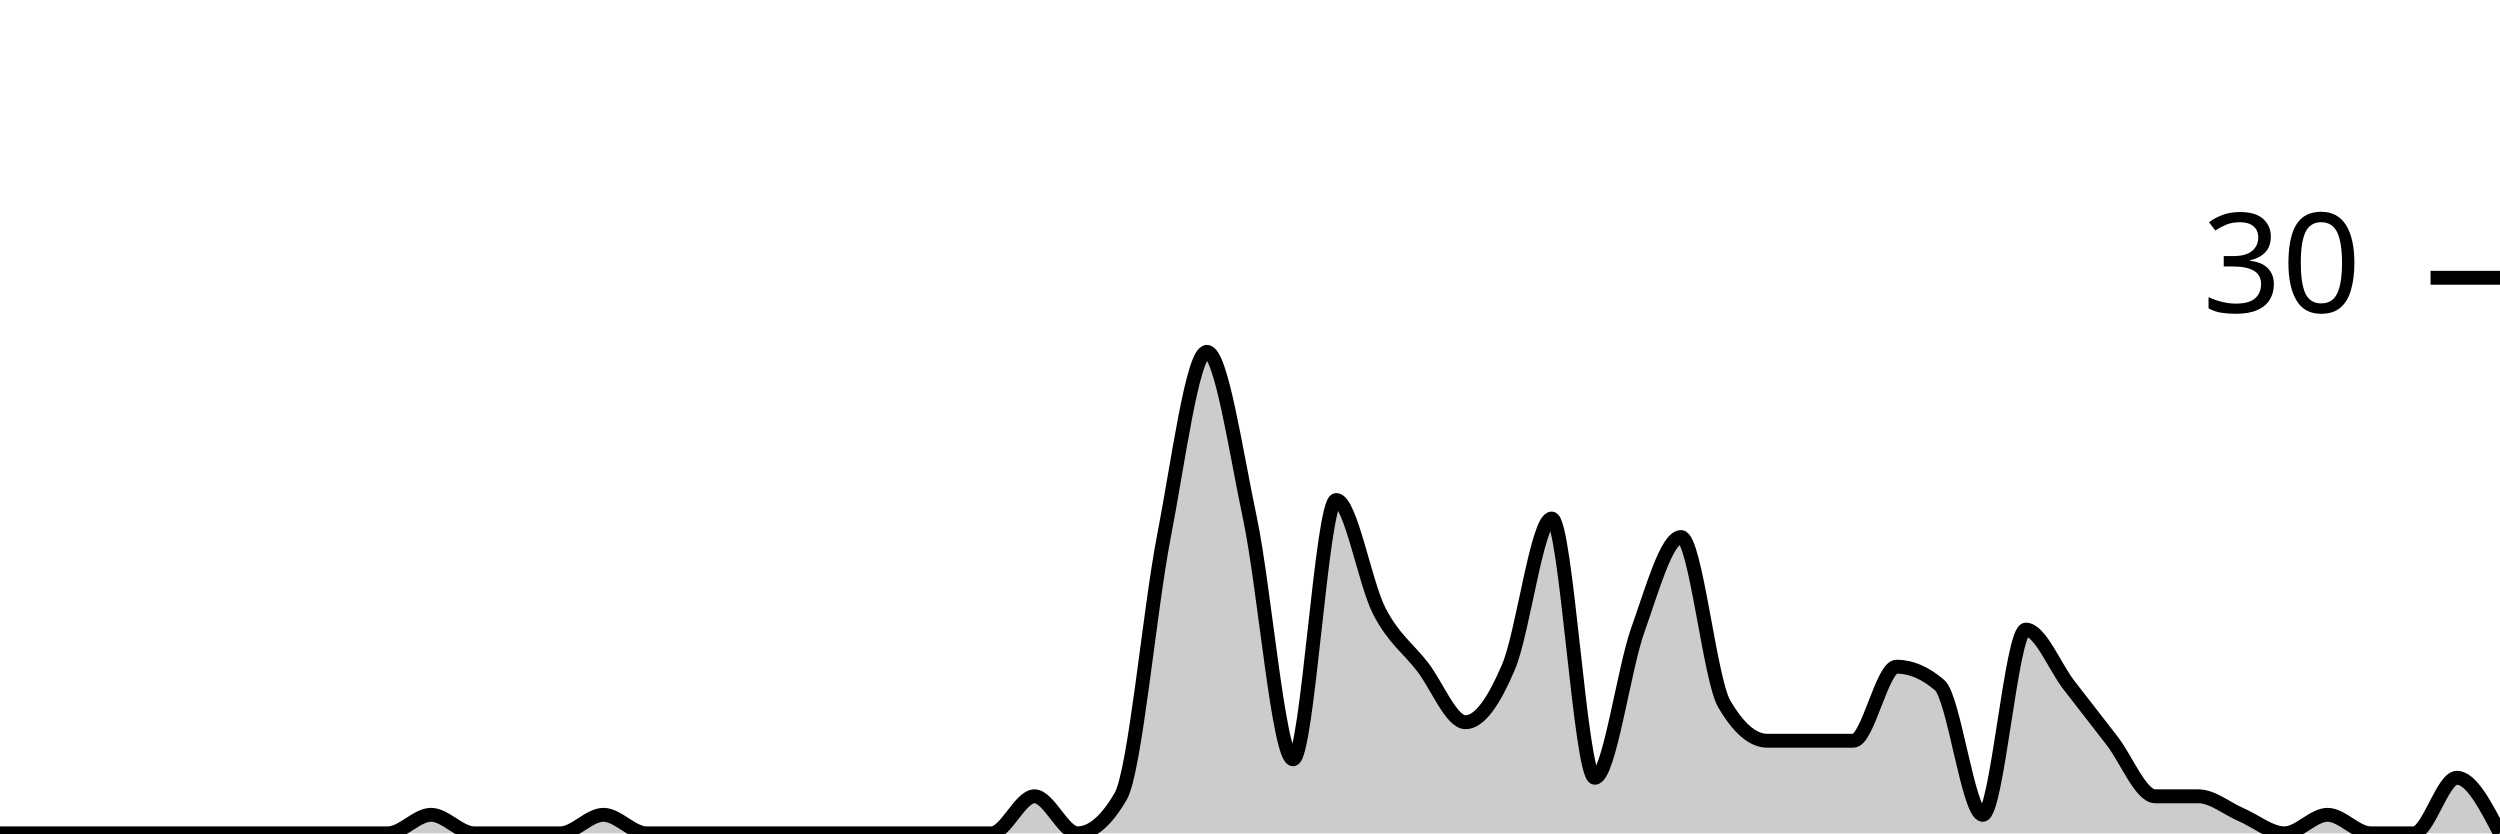
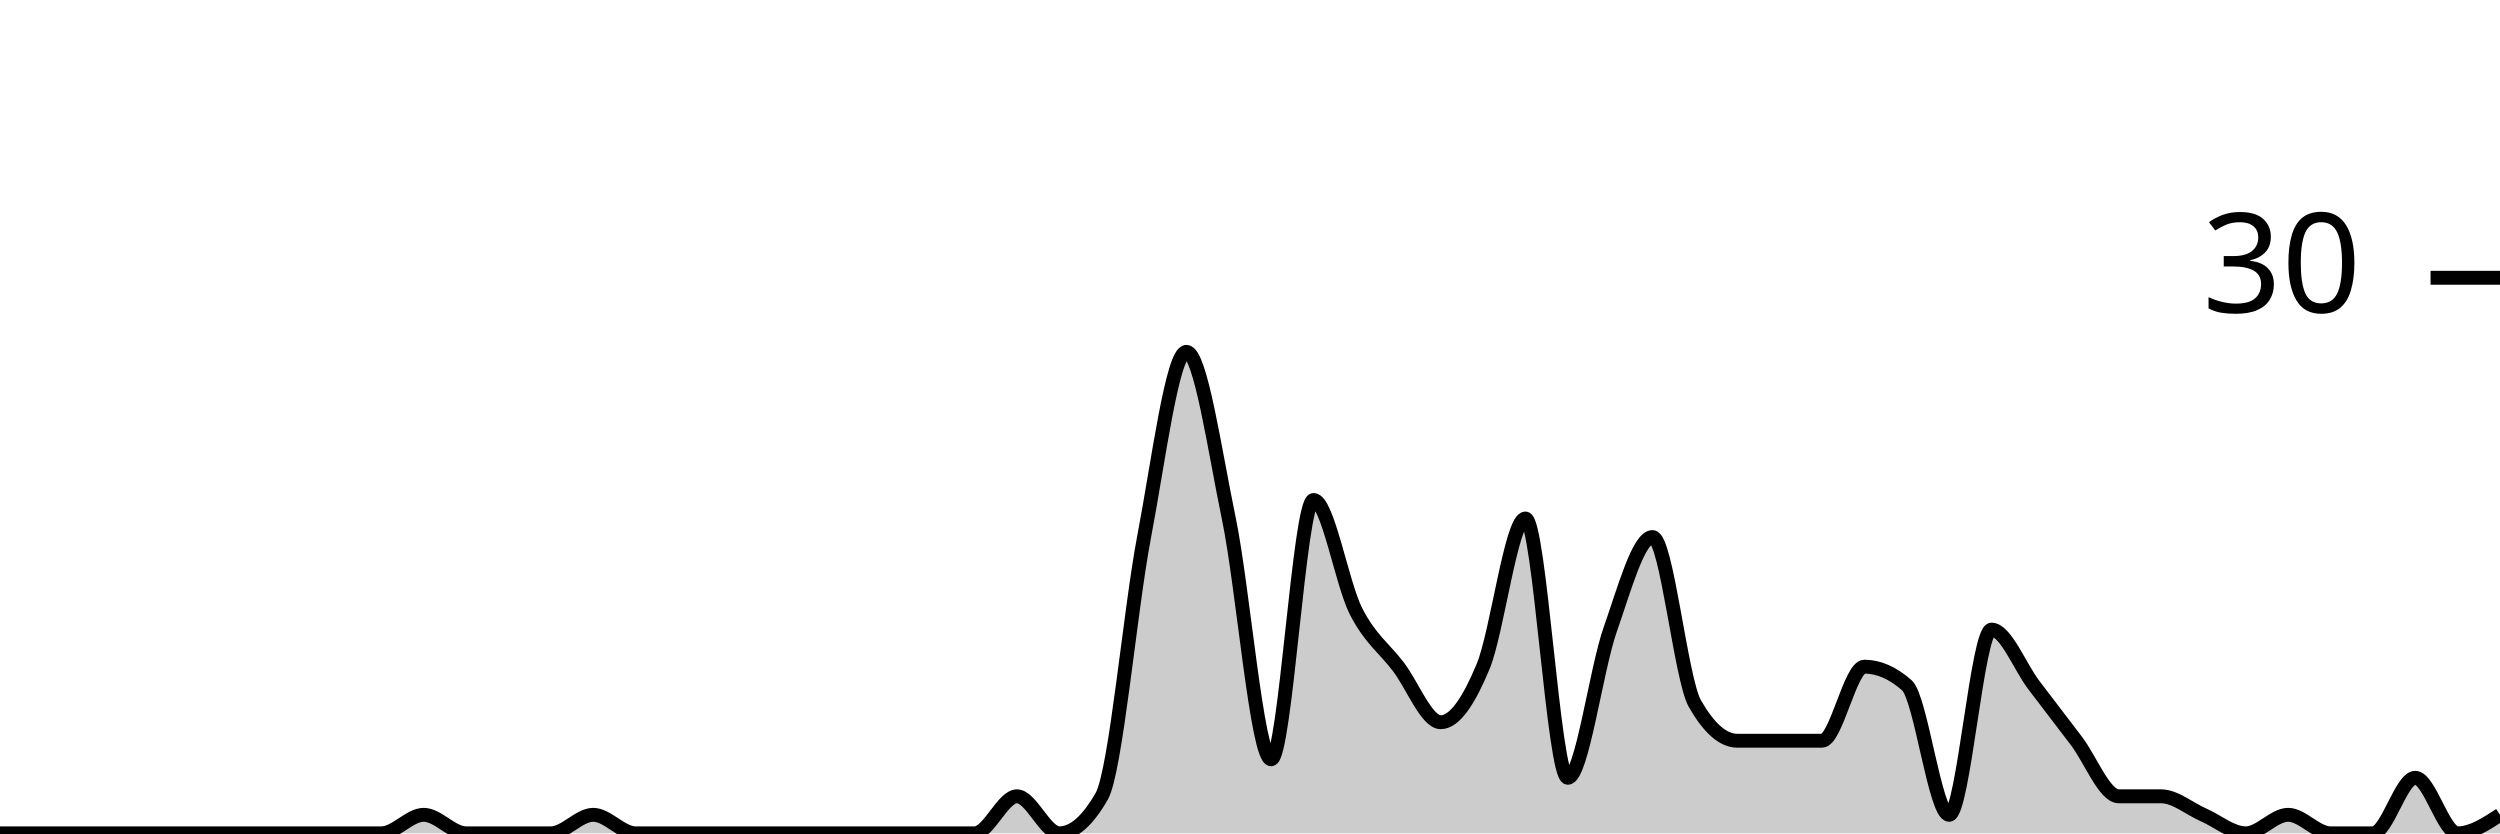
<svg xmlns="http://www.w3.org/2000/svg" viewBox="0 0 180 60">
  <g transform="translate(0,20)">
-     <path class="area" fill="rgba(0, 0, 0, 0.2)" d="M0,40C1.034,40,2.069,40,3.103,40C4.138,40,5.172,40,6.207,40C7.241,40,8.276,40,9.31,40C10.345,40,11.379,40,12.414,40C13.448,40,14.483,40,15.517,40C16.552,40,17.586,40,18.621,40C19.655,40,20.69,40,21.724,40C22.759,40,23.793,40,24.828,40C25.862,40,26.897,40,27.931,40C28.966,40,30,38.667,31.034,38.667C32.069,38.667,33.103,40,34.138,40C35.172,40,36.207,40,37.241,40C38.276,40,39.31,40,40.345,40C41.379,40,42.414,38.667,43.448,38.667C44.483,38.667,45.517,40,46.552,40C47.586,40,48.621,40,49.655,40C50.69,40,51.724,40,52.759,40C53.793,40,54.828,40,55.862,40C56.897,40,57.931,40,58.966,40C60,40,61.034,40,62.069,40C63.103,40,64.138,40,65.172,40C66.207,40,67.241,40,68.276,40C69.31,40,70.345,40,71.379,40C72.414,40,73.448,37.333,74.483,37.333C75.517,37.333,76.552,40,77.586,40C78.621,40,79.655,39.111,80.69,37.333C81.724,35.556,82.759,24,83.793,18.667C84.828,13.333,85.862,5.333,86.897,5.333C87.931,5.333,88.966,12.444,90,17.333C91.034,22.222,92.069,34.667,93.103,34.667C94.138,34.667,95.172,16,96.207,16C97.241,16,98.276,22,99.31,24C100.345,26,101.379,26.667,102.414,28C103.448,29.333,104.483,32,105.517,32C106.552,32,107.586,30.444,108.621,28C109.655,25.556,110.69,17.333,111.724,17.333C112.759,17.333,113.793,36,114.828,36C115.862,36,116.897,28.222,117.931,25.333C118.966,22.444,120,18.667,121.034,18.667C122.069,18.667,123.103,28.889,124.138,30.667C125.172,32.444,126.207,33.333,127.241,33.333C128.276,33.333,129.31,33.333,130.345,33.333C131.379,33.333,132.414,33.333,133.448,33.333C134.483,33.333,135.517,28,136.552,28C137.586,28,138.621,28.444,139.655,29.333C140.69,30.222,141.724,38.667,142.759,38.667C143.793,38.667,144.828,25.333,145.862,25.333C146.897,25.333,147.931,28,148.966,29.333C150,30.667,151.034,32,152.069,33.333C153.103,34.667,154.138,37.333,155.172,37.333C156.207,37.333,157.241,37.333,158.276,37.333C159.31,37.333,160.345,38.222,161.379,38.667C162.414,39.111,163.448,40,164.483,40C165.517,40,166.552,38.667,167.586,38.667C168.621,38.667,169.655,40,170.69,40C171.724,40,172.759,40,173.793,40C174.828,40,175.862,36,176.897,36C177.931,36,178.966,38,180,40L180,40C178.966,40,177.931,40,176.897,40C175.862,40,174.828,40,173.793,40C172.759,40,171.724,40,170.69,40C169.655,40,168.621,40,167.586,40C166.552,40,165.517,40,164.483,40C163.448,40,162.414,40,161.379,40C160.345,40,159.31,40,158.276,40C157.241,40,156.207,40,155.172,40C154.138,40,153.103,40,152.069,40C151.034,40,150,40,148.966,40C147.931,40,146.897,40,145.862,40C144.828,40,143.793,40,142.759,40C141.724,40,140.69,40,139.655,40C138.621,40,137.586,40,136.552,40C135.517,40,134.483,40,133.448,40C132.414,40,131.379,40,130.345,40C129.31,40,128.276,40,127.241,40C126.207,40,125.172,40,124.138,40C123.103,40,122.069,40,121.034,40C120,40,118.966,40,117.931,40C116.897,40,115.862,40,114.828,40C113.793,40,112.759,40,111.724,40C110.69,40,109.655,40,108.621,40C107.586,40,106.552,40,105.517,40C104.483,40,103.448,40,102.414,40C101.379,40,100.345,40,99.31,40C98.276,40,97.241,40,96.207,40C95.172,40,94.138,40,93.103,40C92.069,40,91.034,40,90,40C88.966,40,87.931,40,86.897,40C85.862,40,84.828,40,83.793,40C82.759,40,81.724,40,80.69,40C79.655,40,78.621,40,77.586,40C76.552,40,75.517,40,74.483,40C73.448,40,72.414,40,71.379,40C70.345,40,69.31,40,68.276,40C67.241,40,66.207,40,65.172,40C64.138,40,63.103,40,62.069,40C61.034,40,60,40,58.966,40C57.931,40,56.897,40,55.862,40C54.828,40,53.793,40,52.759,40C51.724,40,50.69,40,49.655,40C48.621,40,47.586,40,46.552,40C45.517,40,44.483,40,43.448,40C42.414,40,41.379,40,40.345,40C39.31,40,38.276,40,37.241,40C36.207,40,35.172,40,34.138,40C33.103,40,32.069,40,31.034,40C30,40,28.966,40,27.931,40C26.897,40,25.862,40,24.828,40C23.793,40,22.759,40,21.724,40C20.69,40,19.655,40,18.621,40C17.586,40,16.552,40,15.517,40C14.483,40,13.448,40,12.414,40C11.379,40,10.345,40,9.31,40C8.276,40,7.241,40,6.207,40C5.172,40,4.138,40,3.103,40C2.069,40,1.034,40,0,40Z" />
-     <path class="line" stroke="black" fill="none" d="M0,40C1.034,40,2.069,40,3.103,40C4.138,40,5.172,40,6.207,40C7.241,40,8.276,40,9.31,40C10.345,40,11.379,40,12.414,40C13.448,40,14.483,40,15.517,40C16.552,40,17.586,40,18.621,40C19.655,40,20.69,40,21.724,40C22.759,40,23.793,40,24.828,40C25.862,40,26.897,40,27.931,40C28.966,40,30,38.667,31.034,38.667C32.069,38.667,33.103,40,34.138,40C35.172,40,36.207,40,37.241,40C38.276,40,39.31,40,40.345,40C41.379,40,42.414,38.667,43.448,38.667C44.483,38.667,45.517,40,46.552,40C47.586,40,48.621,40,49.655,40C50.69,40,51.724,40,52.759,40C53.793,40,54.828,40,55.862,40C56.897,40,57.931,40,58.966,40C60,40,61.034,40,62.069,40C63.103,40,64.138,40,65.172,40C66.207,40,67.241,40,68.276,40C69.31,40,70.345,40,71.379,40C72.414,40,73.448,37.333,74.483,37.333C75.517,37.333,76.552,40,77.586,40C78.621,40,79.655,39.111,80.69,37.333C81.724,35.556,82.759,24,83.793,18.667C84.828,13.333,85.862,5.333,86.897,5.333C87.931,5.333,88.966,12.444,90,17.333C91.034,22.222,92.069,34.667,93.103,34.667C94.138,34.667,95.172,16,96.207,16C97.241,16,98.276,22,99.31,24C100.345,26,101.379,26.667,102.414,28C103.448,29.333,104.483,32,105.517,32C106.552,32,107.586,30.444,108.621,28C109.655,25.556,110.69,17.333,111.724,17.333C112.759,17.333,113.793,36,114.828,36C115.862,36,116.897,28.222,117.931,25.333C118.966,22.444,120,18.667,121.034,18.667C122.069,18.667,123.103,28.889,124.138,30.667C125.172,32.444,126.207,33.333,127.241,33.333C128.276,33.333,129.31,33.333,130.345,33.333C131.379,33.333,132.414,33.333,133.448,33.333C134.483,33.333,135.517,28,136.552,28C137.586,28,138.621,28.444,139.655,29.333C140.69,30.222,141.724,38.667,142.759,38.667C143.793,38.667,144.828,25.333,145.862,25.333C146.897,25.333,147.931,28,148.966,29.333C150,30.667,151.034,32,152.069,33.333C153.103,34.667,154.138,37.333,155.172,37.333C156.207,37.333,157.241,37.333,158.276,37.333C159.31,37.333,160.345,38.222,161.379,38.667C162.414,39.111,163.448,40,164.483,40C165.517,40,166.552,38.667,167.586,38.667C168.621,38.667,169.655,40,170.69,40C171.724,40,172.759,40,173.793,40C174.828,40,175.862,36,176.897,36C177.931,36,178.966,38,180,40" />
+     <path class="area" fill="rgba(0, 0, 0, 0.2)" d="M0,40C1.017,40,2.034,40,3.051,40C4.068,40,5.085,40,6.102,40C7.119,40,8.136,40,9.153,40C10.169,40,11.186,40,12.203,40C13.22,40,14.237,40,15.254,40C16.271,40,17.288,40,18.305,40C19.322,40,20.339,40,21.356,40C22.373,40,23.39,40,24.407,40C25.424,40,26.441,40,27.458,40C28.475,40,29.492,38.667,30.508,38.667C31.525,38.667,32.542,40,33.559,40C34.576,40,35.593,40,36.61,40C37.627,40,38.644,40,39.661,40C40.678,40,41.695,38.667,42.712,38.667C43.729,38.667,44.746,40,45.763,40C46.78,40,47.797,40,48.814,40C49.831,40,50.847,40,51.864,40C52.881,40,53.898,40,54.915,40C55.932,40,56.949,40,57.966,40C58.983,40,60,40,61.017,40C62.034,40,63.051,40,64.068,40C65.085,40,66.102,40,67.119,40C68.136,40,69.153,40,70.169,40C71.186,40,72.203,37.333,73.22,37.333C74.237,37.333,75.254,40,76.271,40C77.288,40,78.305,39.111,79.322,37.333C80.339,35.556,81.356,24,82.373,18.667C83.39,13.333,84.407,5.333,85.424,5.333C86.441,5.333,87.458,12.444,88.475,17.333C89.492,22.222,90.508,34.667,91.525,34.667C92.542,34.667,93.559,16,94.576,16C95.593,16,96.61,22,97.627,24C98.644,26,99.661,26.667,100.678,28C101.695,29.333,102.712,32,103.729,32C104.746,32,105.763,30.444,106.78,28C107.797,25.556,108.814,17.333,109.831,17.333C110.847,17.333,111.864,36,112.881,36C113.898,36,114.915,28.222,115.932,25.333C116.949,22.444,117.966,18.667,118.983,18.667C120,18.667,121.017,28.889,122.034,30.667C123.051,32.444,124.068,33.333,125.085,33.333C126.102,33.333,127.119,33.333,128.136,33.333C129.153,33.333,130.169,33.333,131.186,33.333C132.203,33.333,133.22,28,134.237,28C135.254,28,136.271,28.444,137.288,29.333C138.305,30.222,139.322,38.667,140.339,38.667C141.356,38.667,142.373,25.333,143.39,25.333C144.407,25.333,145.424,28,146.441,29.333C147.458,30.667,148.475,32,149.492,33.333C150.508,34.667,151.525,37.333,152.542,37.333C153.559,37.333,154.576,37.333,155.593,37.333C156.61,37.333,157.627,38.222,158.644,38.667C159.661,39.111,160.678,40,161.695,40C162.712,40,163.729,38.667,164.746,38.667C165.763,38.667,166.78,40,167.797,40C168.814,40,169.831,40,170.847,40C171.864,40,172.881,36,173.898,36C174.915,36,175.932,40,176.949,40C177.966,40,178.983,39.333,180,38.667L180,40C178.983,40,177.966,40,176.949,40C175.932,40,174.915,40,173.898,40C172.881,40,171.864,40,170.847,40C169.831,40,168.814,40,167.797,40C166.78,40,165.763,40,164.746,40C163.729,40,162.712,40,161.695,40C160.678,40,159.661,40,158.644,40C157.627,40,156.61,40,155.593,40C154.576,40,153.559,40,152.542,40C151.525,40,150.508,40,149.492,40C148.475,40,147.458,40,146.441,40C145.424,40,144.407,40,143.39,40C142.373,40,141.356,40,140.339,40C139.322,40,138.305,40,137.288,40C136.271,40,135.254,40,134.237,40C133.22,40,132.203,40,131.186,40C130.169,40,129.153,40,128.136,40C127.119,40,126.102,40,125.085,40C124.068,40,123.051,40,122.034,40C121.017,40,120,40,118.983,40C117.966,40,116.949,40,115.932,40C114.915,40,113.898,40,112.881,40C111.864,40,110.847,40,109.831,40C108.814,40,107.797,40,106.78,40C105.763,40,104.746,40,103.729,40C102.712,40,101.695,40,100.678,40C99.661,40,98.644,40,97.627,40C96.61,40,95.593,40,94.576,40C93.559,40,92.542,40,91.525,40C90.508,40,89.492,40,88.475,40C87.458,40,86.441,40,85.424,40C84.407,40,83.39,40,82.373,40C81.356,40,80.339,40,79.322,40C78.305,40,77.288,40,76.271,40C75.254,40,74.237,40,73.22,40C72.203,40,71.186,40,70.169,40C69.153,40,68.136,40,67.119,40C66.102,40,65.085,40,64.068,40C63.051,40,62.034,40,61.017,40C60,40,58.983,40,57.966,40C56.949,40,55.932,40,54.915,40C53.898,40,52.881,40,51.864,40C50.847,40,49.831,40,48.814,40C47.797,40,46.78,40,45.763,40C44.746,40,43.729,40,42.712,40C41.695,40,40.678,40,39.661,40C38.644,40,37.627,40,36.61,40C35.593,40,34.576,40,33.559,40C32.542,40,31.525,40,30.508,40C29.492,40,28.475,40,27.458,40C26.441,40,25.424,40,24.407,40C23.39,40,22.373,40,21.356,40C20.339,40,19.322,40,18.305,40C17.288,40,16.271,40,15.254,40C14.237,40,13.22,40,12.203,40C11.186,40,10.169,40,9.153,40C8.136,40,7.119,40,6.102,40C5.085,40,4.068,40,3.051,40C2.034,40,1.017,40,0,40Z" />
+     <path class="line" stroke="black" fill="none" d="M0,40C1.017,40,2.034,40,3.051,40C4.068,40,5.085,40,6.102,40C7.119,40,8.136,40,9.153,40C10.169,40,11.186,40,12.203,40C13.22,40,14.237,40,15.254,40C16.271,40,17.288,40,18.305,40C19.322,40,20.339,40,21.356,40C22.373,40,23.39,40,24.407,40C25.424,40,26.441,40,27.458,40C28.475,40,29.492,38.667,30.508,38.667C31.525,38.667,32.542,40,33.559,40C34.576,40,35.593,40,36.61,40C37.627,40,38.644,40,39.661,40C40.678,40,41.695,38.667,42.712,38.667C43.729,38.667,44.746,40,45.763,40C46.78,40,47.797,40,48.814,40C49.831,40,50.847,40,51.864,40C52.881,40,53.898,40,54.915,40C55.932,40,56.949,40,57.966,40C58.983,40,60,40,61.017,40C62.034,40,63.051,40,64.068,40C65.085,40,66.102,40,67.119,40C68.136,40,69.153,40,70.169,40C71.186,40,72.203,37.333,73.22,37.333C74.237,37.333,75.254,40,76.271,40C77.288,40,78.305,39.111,79.322,37.333C80.339,35.556,81.356,24,82.373,18.667C83.39,13.333,84.407,5.333,85.424,5.333C86.441,5.333,87.458,12.444,88.475,17.333C89.492,22.222,90.508,34.667,91.525,34.667C92.542,34.667,93.559,16,94.576,16C95.593,16,96.61,22,97.627,24C98.644,26,99.661,26.667,100.678,28C101.695,29.333,102.712,32,103.729,32C104.746,32,105.763,30.444,106.78,28C107.797,25.556,108.814,17.333,109.831,17.333C110.847,17.333,111.864,36,112.881,36C113.898,36,114.915,28.222,115.932,25.333C116.949,22.444,117.966,18.667,118.983,18.667C120,18.667,121.017,28.889,122.034,30.667C123.051,32.444,124.068,33.333,125.085,33.333C126.102,33.333,127.119,33.333,128.136,33.333C129.153,33.333,130.169,33.333,131.186,33.333C132.203,33.333,133.22,28,134.237,28C135.254,28,136.271,28.444,137.288,29.333C138.305,30.222,139.322,38.667,140.339,38.667C141.356,38.667,142.373,25.333,143.39,25.333C144.407,25.333,145.424,28,146.441,29.333C147.458,30.667,148.475,32,149.492,33.333C150.508,34.667,151.525,37.333,152.542,37.333C153.559,37.333,154.576,37.333,155.593,37.333C156.61,37.333,157.627,38.222,158.644,38.667C159.661,39.111,160.678,40,161.695,40C162.712,40,163.729,38.667,164.746,38.667C165.763,38.667,166.78,40,167.797,40C168.814,40,169.831,40,170.847,40C171.864,40,172.881,36,173.898,36C174.915,36,175.932,40,176.949,40C177.966,40,178.983,39.333,180,38.667" />
    <path class="axis-ceiling" stroke-width="1" stroke="black" fill="none" d="M175,0L180,0" />
    <text class="axis-ceiling-label" font-family="sans-serif" text-anchor="end" font-size="10px" x="170" y="2.5">30</text>
  </g>
</svg>
